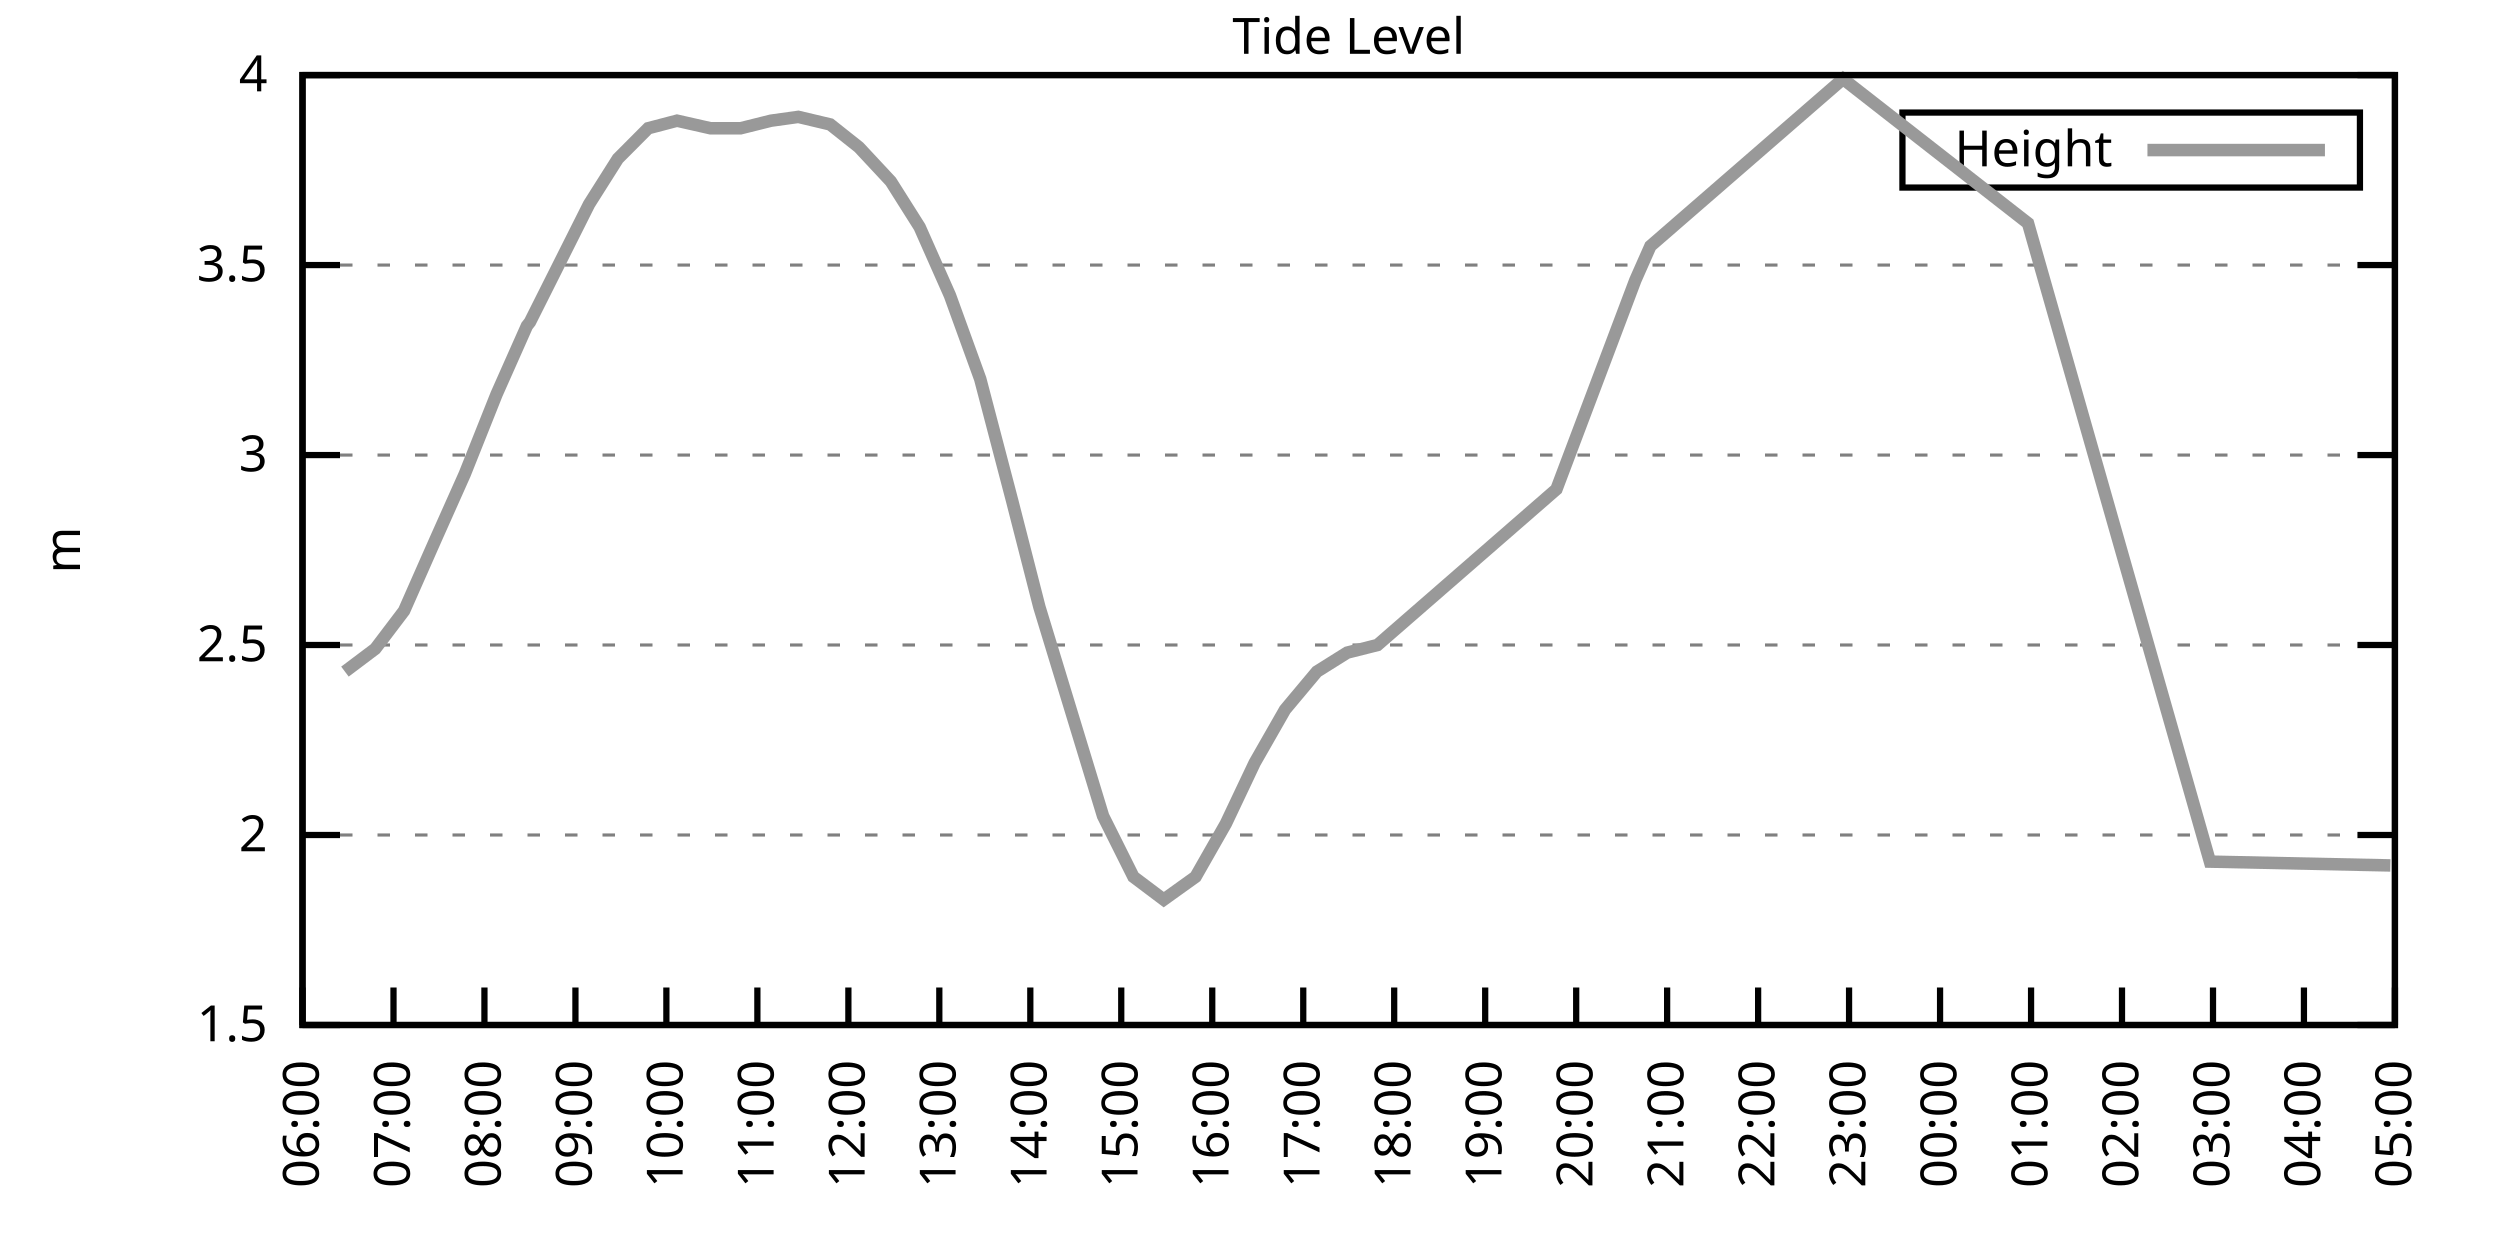
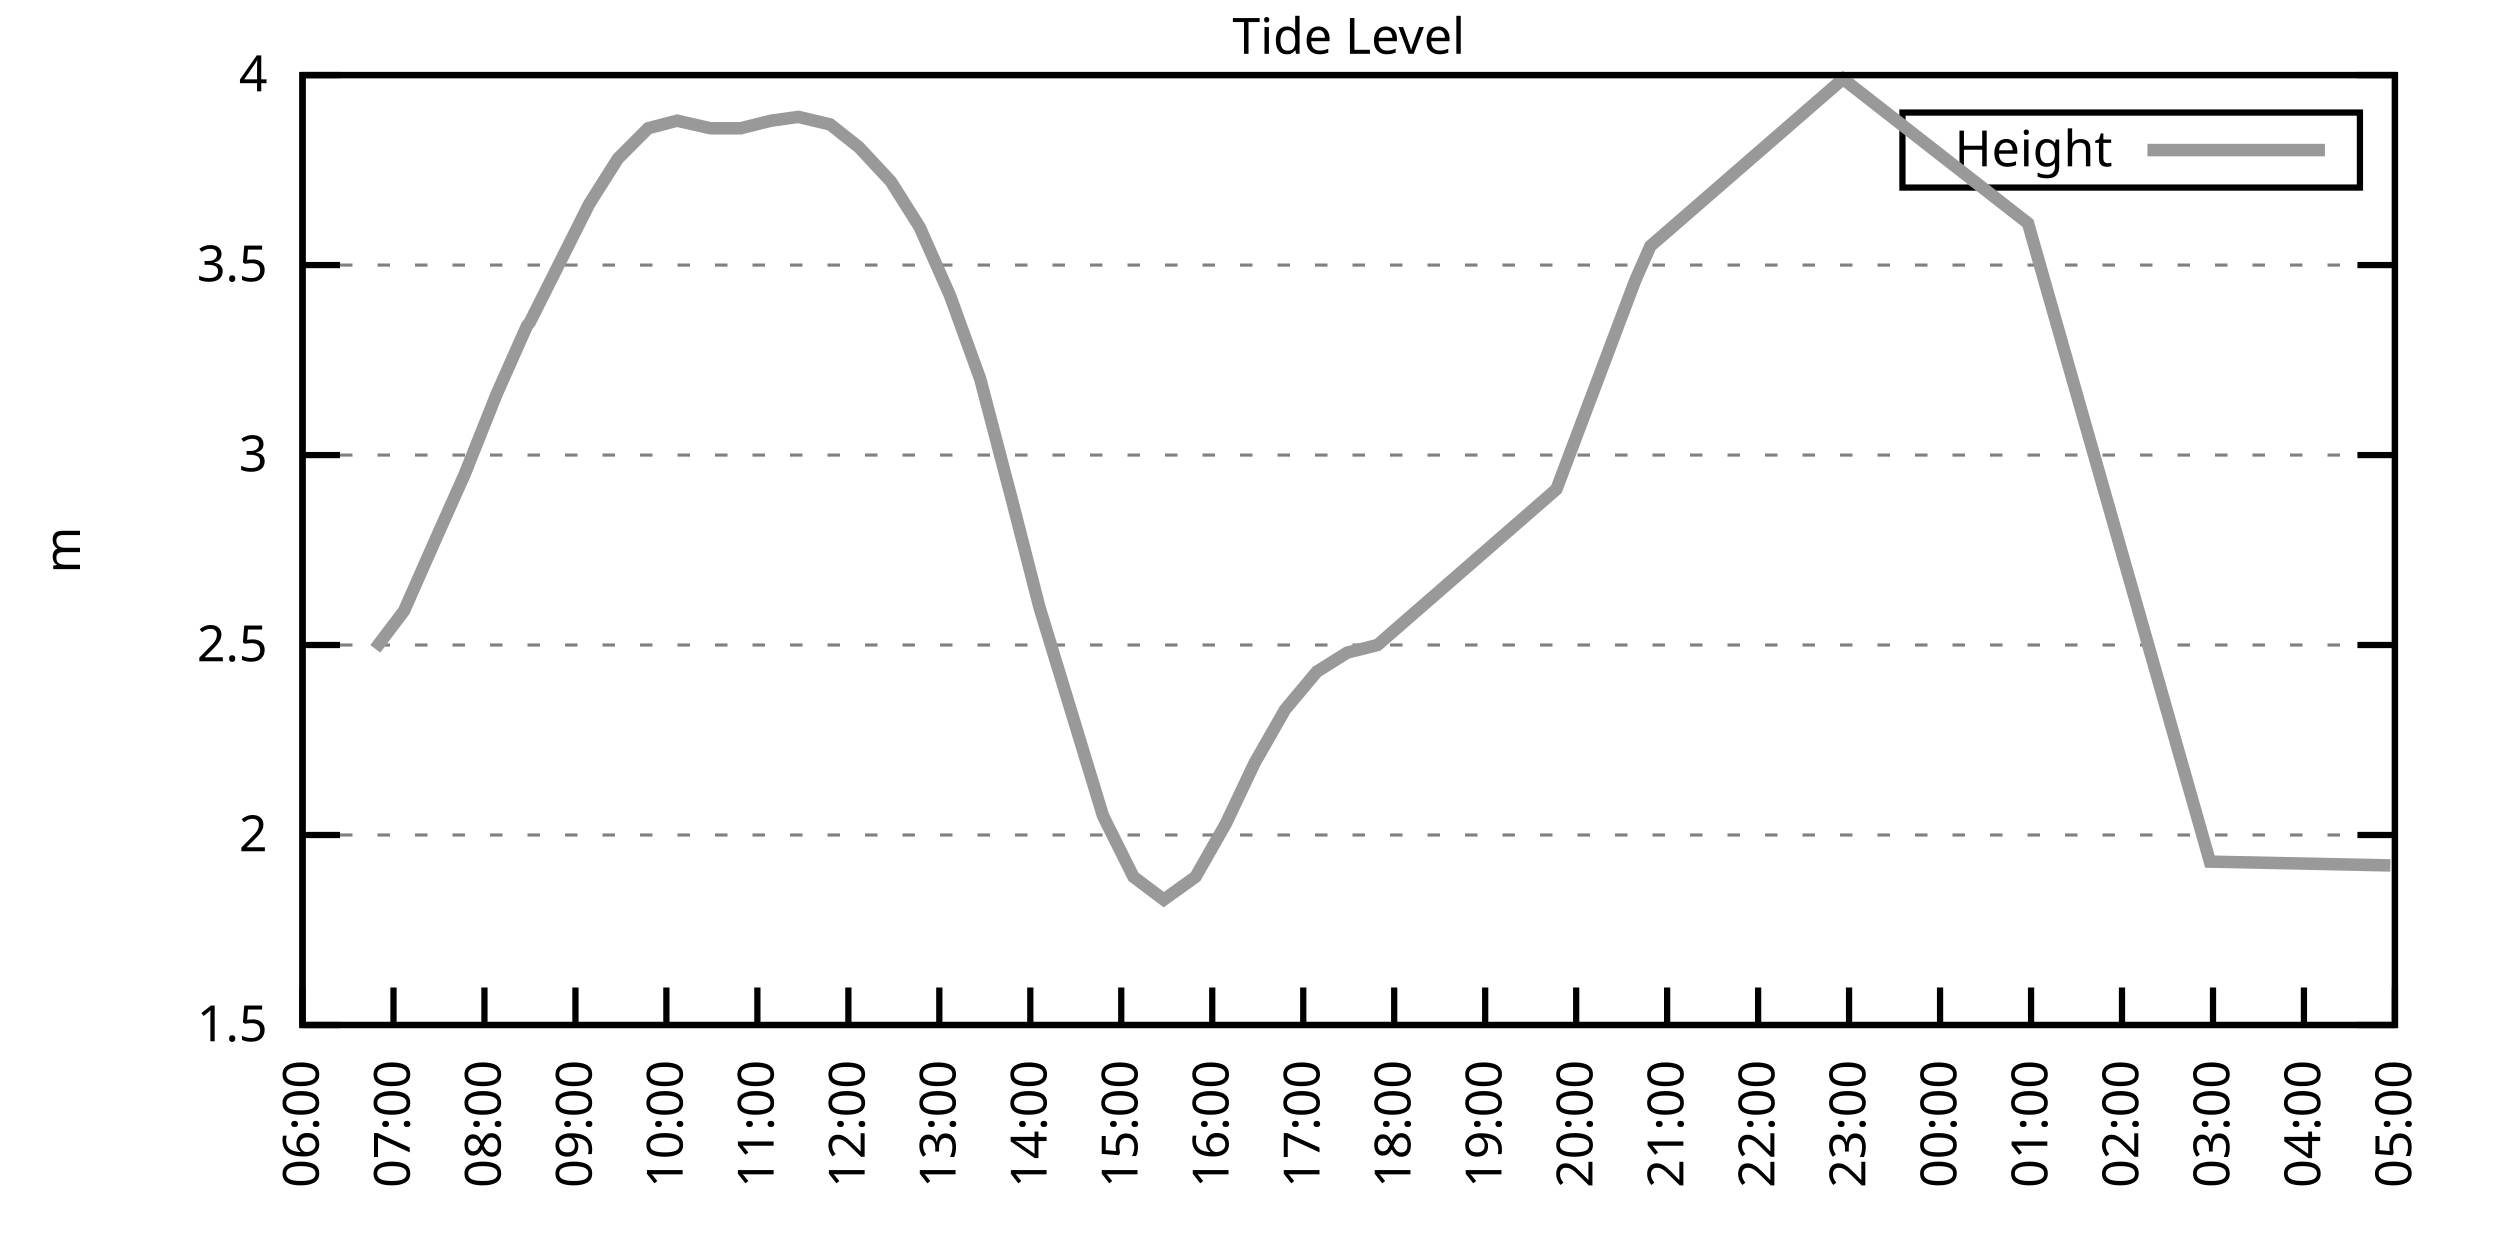
<svg xmlns="http://www.w3.org/2000/svg" xmlns:xlink="http://www.w3.org/1999/xlink" width="400" height="200" viewBox="0 0 400 200">
  <g id="gnuplot_canvas">
    <rect x="0" y="0" width="400" height="200" fill="none" />
    <defs>
      <circle id="gpDot" r="0.5" stroke-width="0.5" stroke="currentColor" />
      <path id="gpPt0" stroke-width="0.333" stroke="currentColor" d="M-1,0 h2 M0,-1 v2" />
      <path id="gpPt1" stroke-width="0.333" stroke="currentColor" d="M-1,-1 L1,1 M1,-1 L-1,1" />
      <path id="gpPt2" stroke-width="0.333" stroke="currentColor" d="M-1,0 L1,0 M0,-1 L0,1 M-1,-1 L1,1 M-1,1 L1,-1" />
      <rect id="gpPt3" stroke-width="0.333" stroke="currentColor" x="-1" y="-1" width="2" height="2" />
      <rect id="gpPt4" stroke-width="0.333" stroke="currentColor" fill="currentColor" x="-1" y="-1" width="2" height="2" />
      <circle id="gpPt5" stroke-width="0.333" stroke="currentColor" cx="0" cy="0" r="1" />
      <use xlink:href="#gpPt5" id="gpPt6" fill="currentColor" stroke="none" />
      <path id="gpPt7" stroke-width="0.333" stroke="currentColor" d="M0,-1.33 L-1.33,0.67 L1.33,0.67 z" />
      <use xlink:href="#gpPt7" id="gpPt8" fill="currentColor" stroke="none" />
      <use xlink:href="#gpPt7" id="gpPt9" stroke="currentColor" transform="rotate(180)" />
      <use xlink:href="#gpPt9" id="gpPt10" fill="currentColor" stroke="none" />
      <use xlink:href="#gpPt3" id="gpPt11" stroke="currentColor" transform="rotate(45)" />
      <use xlink:href="#gpPt11" id="gpPt12" fill="currentColor" stroke="none" />
      <path id="gpPt13" stroke-width="0.333" stroke="currentColor" d="M0,1.330 L1.265,0.411 L0.782,-1.067 L-0.782,-1.076 L-1.265,0.411 z" />
      <use xlink:href="#gpPt13" id="gpPt14" fill="currentColor" stroke="none" />
      <filter id="textbox" filterUnits="objectBoundingBox" x="0" y="0" height="1" width="1">
        <feFlood flood-color="white" flood-opacity="1" result="bgnd" />
        <feComposite in="SourceGraphic" in2="bgnd" operator="atop" />
      </filter>
      <filter id="greybox" filterUnits="objectBoundingBox" x="0" y="0" height="1" width="1">
        <feFlood flood-color="lightgrey" flood-opacity="1" result="grey" />
        <feComposite in="SourceGraphic" in2="grey" operator="atop" />
      </filter>
    </defs>
    <g fill="none" color="white" stroke="currentColor" stroke-width="1.00" stroke-linecap="butt" stroke-linejoin="miter">
</g>
    <g fill="none" color="black" stroke="currentColor" stroke-width="1.00" stroke-linecap="butt" stroke-linejoin="miter">
      <g stroke="none" shape-rendering="crispEdges">
        <polygon fill="rgb(255, 255, 255)" points="48.40,164.00 383.18,164.00 383.18,12.02 48.40,12.02 " />
      </g>
    </g>
    <g fill="none" color="black" stroke="currentColor" stroke-width="1.00" stroke-linecap="butt" stroke-linejoin="miter">
</g>
    <g fill="none" color="black" stroke="black" stroke-width="0.50" stroke-linecap="butt" stroke-linejoin="miter">
</g>
    <g fill="none" color="gray" stroke="currentColor" stroke-width="0.50" stroke-linecap="butt" stroke-linejoin="miter">
      <path stroke="gray" stroke-dasharray="2,4" class="gridline" d="M48.40,164.00 L383.19,164.00  " />
    </g>
    <g fill="none" color="gray" stroke="gray" stroke-width="1.00" stroke-linecap="butt" stroke-linejoin="miter">
</g>
    <g fill="none" color="black" stroke="currentColor" stroke-width="1.00" stroke-linecap="butt" stroke-linejoin="miter">
      <path stroke="black" d="M48.40,164.00 L54.40,164.00 M383.19,164.00 L377.19,164.00  " />
      <g transform="translate(42.80,166.60)" stroke="none" fill="black" font-family="Sans" font-size="8.00" text-anchor="end">
        <text>
          <tspan font-family="Sans"> 1.5</tspan>
        </text>
      </g>
    </g>
    <g fill="none" color="black" stroke="currentColor" stroke-width="1.00" stroke-linecap="butt" stroke-linejoin="miter">
</g>
    <g fill="none" color="black" stroke="black" stroke-width="0.50" stroke-linecap="butt" stroke-linejoin="miter">
</g>
    <g fill="none" color="gray" stroke="currentColor" stroke-width="0.50" stroke-linecap="butt" stroke-linejoin="miter">
      <path stroke="gray" stroke-dasharray="2,4" class="gridline" d="M48.40,133.60 L383.19,133.60  " />
    </g>
    <g fill="none" color="gray" stroke="gray" stroke-width="1.00" stroke-linecap="butt" stroke-linejoin="miter">
</g>
    <g fill="none" color="black" stroke="currentColor" stroke-width="1.00" stroke-linecap="butt" stroke-linejoin="miter">
      <path stroke="black" d="M48.40,133.60 L54.40,133.60 M383.19,133.60 L377.19,133.60  " />
      <g transform="translate(42.80,136.20)" stroke="none" fill="black" font-family="Sans" font-size="8.00" text-anchor="end">
        <text>
          <tspan font-family="Sans"> 2</tspan>
        </text>
      </g>
    </g>
    <g fill="none" color="black" stroke="currentColor" stroke-width="1.00" stroke-linecap="butt" stroke-linejoin="miter">
</g>
    <g fill="none" color="black" stroke="black" stroke-width="0.50" stroke-linecap="butt" stroke-linejoin="miter">
</g>
    <g fill="none" color="gray" stroke="currentColor" stroke-width="0.50" stroke-linecap="butt" stroke-linejoin="miter">
      <path stroke="gray" stroke-dasharray="2,4" class="gridline" d="M48.40,103.20 L383.19,103.20  " />
    </g>
    <g fill="none" color="gray" stroke="gray" stroke-width="1.00" stroke-linecap="butt" stroke-linejoin="miter">
</g>
    <g fill="none" color="black" stroke="currentColor" stroke-width="1.00" stroke-linecap="butt" stroke-linejoin="miter">
      <path stroke="black" d="M48.40,103.20 L54.40,103.20 M383.19,103.20 L377.19,103.20  " />
      <g transform="translate(42.80,105.80)" stroke="none" fill="black" font-family="Sans" font-size="8.00" text-anchor="end">
        <text>
          <tspan font-family="Sans"> 2.5</tspan>
        </text>
      </g>
    </g>
    <g fill="none" color="black" stroke="currentColor" stroke-width="1.00" stroke-linecap="butt" stroke-linejoin="miter">
</g>
    <g fill="none" color="black" stroke="black" stroke-width="0.50" stroke-linecap="butt" stroke-linejoin="miter">
</g>
    <g fill="none" color="gray" stroke="currentColor" stroke-width="0.50" stroke-linecap="butt" stroke-linejoin="miter">
      <path stroke="gray" stroke-dasharray="2,4" class="gridline" d="M48.40,72.81 L383.19,72.81  " />
    </g>
    <g fill="none" color="gray" stroke="gray" stroke-width="1.00" stroke-linecap="butt" stroke-linejoin="miter">
</g>
    <g fill="none" color="black" stroke="currentColor" stroke-width="1.00" stroke-linecap="butt" stroke-linejoin="miter">
      <path stroke="black" d="M48.40,72.81 L54.40,72.81 M383.19,72.81 L377.19,72.81  " />
      <g transform="translate(42.80,75.41)" stroke="none" fill="black" font-family="Sans" font-size="8.00" text-anchor="end">
        <text>
          <tspan font-family="Sans"> 3</tspan>
        </text>
      </g>
    </g>
    <g fill="none" color="black" stroke="currentColor" stroke-width="1.00" stroke-linecap="butt" stroke-linejoin="miter">
</g>
    <g fill="none" color="black" stroke="black" stroke-width="0.50" stroke-linecap="butt" stroke-linejoin="miter">
</g>
    <g fill="none" color="gray" stroke="currentColor" stroke-width="0.50" stroke-linecap="butt" stroke-linejoin="miter">
      <path stroke="gray" stroke-dasharray="2,4" class="gridline" d="M48.40,42.41 L383.19,42.41  " />
    </g>
    <g fill="none" color="gray" stroke="gray" stroke-width="1.00" stroke-linecap="butt" stroke-linejoin="miter">
</g>
    <g fill="none" color="black" stroke="currentColor" stroke-width="1.00" stroke-linecap="butt" stroke-linejoin="miter">
      <path stroke="black" d="M48.40,42.41 L54.40,42.41 M383.19,42.41 L377.19,42.41  " />
      <g transform="translate(42.80,45.01)" stroke="none" fill="black" font-family="Sans" font-size="8.00" text-anchor="end">
        <text>
          <tspan font-family="Sans"> 3.5</tspan>
        </text>
      </g>
    </g>
    <g fill="none" color="black" stroke="currentColor" stroke-width="1.00" stroke-linecap="butt" stroke-linejoin="miter">
</g>
    <g fill="none" color="black" stroke="black" stroke-width="0.50" stroke-linecap="butt" stroke-linejoin="miter">
</g>
    <g fill="none" color="gray" stroke="currentColor" stroke-width="0.50" stroke-linecap="butt" stroke-linejoin="miter">
      <path stroke="gray" stroke-dasharray="2,4" class="gridline" d="M48.40,12.01 L383.19,12.01  " />
    </g>
    <g fill="none" color="gray" stroke="gray" stroke-width="1.00" stroke-linecap="butt" stroke-linejoin="miter">
</g>
    <g fill="none" color="black" stroke="currentColor" stroke-width="1.00" stroke-linecap="butt" stroke-linejoin="miter">
      <path stroke="black" d="M48.40,12.01 L54.40,12.01 M383.19,12.01 L377.19,12.01  " />
      <g transform="translate(42.80,14.61)" stroke="none" fill="black" font-family="Sans" font-size="8.00" text-anchor="end">
        <text>
          <tspan font-family="Sans"> 4</tspan>
        </text>
      </g>
    </g>
    <g fill="none" color="black" stroke="currentColor" stroke-width="1.00" stroke-linecap="butt" stroke-linejoin="miter">
      <path stroke="black" d="M48.40,164.00 L48.40,158.00  " />
      <g transform="translate(51.00,169.60) rotate(270.00)" stroke="none" fill="black" font-family="Sans" font-size="8.00" text-anchor="end">
        <text>
          <tspan font-family="Sans">06:00</tspan>
        </text>
      </g>
    </g>
    <g fill="none" color="black" stroke="currentColor" stroke-width="1.00" stroke-linecap="butt" stroke-linejoin="miter">
      <path stroke="black" d="M62.96,164.00 L62.96,158.00  " />
      <g transform="translate(65.56,169.60) rotate(270.00)" stroke="none" fill="black" font-family="Sans" font-size="8.00" text-anchor="end">
        <text>
          <tspan font-family="Sans">07:00</tspan>
        </text>
      </g>
    </g>
    <g fill="none" color="black" stroke="currentColor" stroke-width="1.00" stroke-linecap="butt" stroke-linejoin="miter">
      <path stroke="black" d="M77.51,164.00 L77.51,158.00  " />
      <g transform="translate(80.11,169.60) rotate(270.00)" stroke="none" fill="black" font-family="Sans" font-size="8.00" text-anchor="end">
        <text>
          <tspan font-family="Sans">08:00</tspan>
        </text>
      </g>
    </g>
    <g fill="none" color="black" stroke="currentColor" stroke-width="1.00" stroke-linecap="butt" stroke-linejoin="miter">
      <path stroke="black" d="M92.07,164.00 L92.07,158.00  " />
      <g transform="translate(94.67,169.60) rotate(270.00)" stroke="none" fill="black" font-family="Sans" font-size="8.00" text-anchor="end">
        <text>
          <tspan font-family="Sans">09:00</tspan>
        </text>
      </g>
    </g>
    <g fill="none" color="black" stroke="currentColor" stroke-width="1.00" stroke-linecap="butt" stroke-linejoin="miter">
      <path stroke="black" d="M106.62,164.00 L106.62,158.00  " />
      <g transform="translate(109.22,169.60) rotate(270.00)" stroke="none" fill="black" font-family="Sans" font-size="8.00" text-anchor="end">
        <text>
          <tspan font-family="Sans">10:00</tspan>
        </text>
      </g>
    </g>
    <g fill="none" color="black" stroke="currentColor" stroke-width="1.00" stroke-linecap="butt" stroke-linejoin="miter">
      <path stroke="black" d="M121.18,164.00 L121.18,158.00  " />
      <g transform="translate(123.78,169.60) rotate(270.00)" stroke="none" fill="black" font-family="Sans" font-size="8.00" text-anchor="end">
        <text>
          <tspan font-family="Sans">11:00</tspan>
        </text>
      </g>
    </g>
    <g fill="none" color="black" stroke="currentColor" stroke-width="1.00" stroke-linecap="butt" stroke-linejoin="miter">
      <path stroke="black" d="M135.74,164.00 L135.74,158.00  " />
      <g transform="translate(138.34,169.60) rotate(270.00)" stroke="none" fill="black" font-family="Sans" font-size="8.00" text-anchor="end">
        <text>
          <tspan font-family="Sans">12:00</tspan>
        </text>
      </g>
    </g>
    <g fill="none" color="black" stroke="currentColor" stroke-width="1.00" stroke-linecap="butt" stroke-linejoin="miter">
      <path stroke="black" d="M150.29,164.00 L150.29,158.00  " />
      <g transform="translate(152.89,169.60) rotate(270.00)" stroke="none" fill="black" font-family="Sans" font-size="8.00" text-anchor="end">
        <text>
          <tspan font-family="Sans">13:00</tspan>
        </text>
      </g>
    </g>
    <g fill="none" color="black" stroke="currentColor" stroke-width="1.00" stroke-linecap="butt" stroke-linejoin="miter">
      <path stroke="black" d="M164.85,164.00 L164.85,158.00  " />
      <g transform="translate(167.45,169.60) rotate(270.00)" stroke="none" fill="black" font-family="Sans" font-size="8.00" text-anchor="end">
        <text>
          <tspan font-family="Sans">14:00</tspan>
        </text>
      </g>
    </g>
    <g fill="none" color="black" stroke="currentColor" stroke-width="1.00" stroke-linecap="butt" stroke-linejoin="miter">
      <path stroke="black" d="M179.40,164.00 L179.40,158.00  " />
      <g transform="translate(182.00,169.60) rotate(270.00)" stroke="none" fill="black" font-family="Sans" font-size="8.00" text-anchor="end">
        <text>
          <tspan font-family="Sans">15:00</tspan>
        </text>
      </g>
    </g>
    <g fill="none" color="black" stroke="currentColor" stroke-width="1.00" stroke-linecap="butt" stroke-linejoin="miter">
      <path stroke="black" d="M193.96,164.00 L193.96,158.00  " />
      <g transform="translate(196.56,169.60) rotate(270.00)" stroke="none" fill="black" font-family="Sans" font-size="8.00" text-anchor="end">
        <text>
          <tspan font-family="Sans">16:00</tspan>
        </text>
      </g>
    </g>
    <g fill="none" color="black" stroke="currentColor" stroke-width="1.00" stroke-linecap="butt" stroke-linejoin="miter">
      <path stroke="black" d="M208.52,164.00 L208.52,158.00  " />
      <g transform="translate(211.12,169.60) rotate(270.00)" stroke="none" fill="black" font-family="Sans" font-size="8.00" text-anchor="end">
        <text>
          <tspan font-family="Sans">17:00</tspan>
        </text>
      </g>
    </g>
    <g fill="none" color="black" stroke="currentColor" stroke-width="1.00" stroke-linecap="butt" stroke-linejoin="miter">
      <path stroke="black" d="M223.07,164.00 L223.07,158.00  " />
      <g transform="translate(225.67,169.60) rotate(270.00)" stroke="none" fill="black" font-family="Sans" font-size="8.00" text-anchor="end">
        <text>
          <tspan font-family="Sans">18:00</tspan>
        </text>
      </g>
    </g>
    <g fill="none" color="black" stroke="currentColor" stroke-width="1.00" stroke-linecap="butt" stroke-linejoin="miter">
      <path stroke="black" d="M237.63,164.00 L237.63,158.00  " />
      <g transform="translate(240.23,169.60) rotate(270.00)" stroke="none" fill="black" font-family="Sans" font-size="8.00" text-anchor="end">
        <text>
          <tspan font-family="Sans">19:00</tspan>
        </text>
      </g>
    </g>
    <g fill="none" color="black" stroke="currentColor" stroke-width="1.00" stroke-linecap="butt" stroke-linejoin="miter">
      <path stroke="black" d="M252.19,164.00 L252.19,158.00  " />
      <g transform="translate(254.79,169.60) rotate(270.00)" stroke="none" fill="black" font-family="Sans" font-size="8.00" text-anchor="end">
        <text>
          <tspan font-family="Sans">20:00</tspan>
        </text>
      </g>
    </g>
    <g fill="none" color="black" stroke="currentColor" stroke-width="1.00" stroke-linecap="butt" stroke-linejoin="miter">
      <path stroke="black" d="M266.74,164.00 L266.74,158.00  " />
      <g transform="translate(269.34,169.60) rotate(270.00)" stroke="none" fill="black" font-family="Sans" font-size="8.00" text-anchor="end">
        <text>
          <tspan font-family="Sans">21:00</tspan>
        </text>
      </g>
    </g>
    <g fill="none" color="black" stroke="currentColor" stroke-width="1.00" stroke-linecap="butt" stroke-linejoin="miter">
      <path stroke="black" d="M281.30,164.00 L281.30,158.00  " />
      <g transform="translate(283.90,169.60) rotate(270.00)" stroke="none" fill="black" font-family="Sans" font-size="8.00" text-anchor="end">
        <text>
          <tspan font-family="Sans">22:00</tspan>
        </text>
      </g>
    </g>
    <g fill="none" color="black" stroke="currentColor" stroke-width="1.00" stroke-linecap="butt" stroke-linejoin="miter">
      <path stroke="black" d="M295.85,164.00 L295.85,158.00  " />
      <g transform="translate(298.45,169.60) rotate(270.00)" stroke="none" fill="black" font-family="Sans" font-size="8.00" text-anchor="end">
        <text>
          <tspan font-family="Sans">23:00</tspan>
        </text>
      </g>
    </g>
    <g fill="none" color="black" stroke="currentColor" stroke-width="1.00" stroke-linecap="butt" stroke-linejoin="miter">
      <path stroke="black" d="M310.41,164.00 L310.41,158.00  " />
      <g transform="translate(313.01,169.60) rotate(270.00)" stroke="none" fill="black" font-family="Sans" font-size="8.00" text-anchor="end">
        <text>
          <tspan font-family="Sans">00:00</tspan>
        </text>
      </g>
    </g>
    <g fill="none" color="black" stroke="currentColor" stroke-width="1.00" stroke-linecap="butt" stroke-linejoin="miter">
      <path stroke="black" d="M324.97,164.00 L324.97,158.00  " />
      <g transform="translate(327.57,169.60) rotate(270.00)" stroke="none" fill="black" font-family="Sans" font-size="8.00" text-anchor="end">
        <text>
          <tspan font-family="Sans">01:00</tspan>
        </text>
      </g>
    </g>
    <g fill="none" color="black" stroke="currentColor" stroke-width="1.00" stroke-linecap="butt" stroke-linejoin="miter">
      <path stroke="black" d="M339.52,164.00 L339.52,158.00  " />
      <g transform="translate(342.12,169.60) rotate(270.00)" stroke="none" fill="black" font-family="Sans" font-size="8.00" text-anchor="end">
        <text>
          <tspan font-family="Sans">02:00</tspan>
        </text>
      </g>
    </g>
    <g fill="none" color="black" stroke="currentColor" stroke-width="1.00" stroke-linecap="butt" stroke-linejoin="miter">
      <path stroke="black" d="M354.08,164.00 L354.08,158.00  " />
      <g transform="translate(356.68,169.60) rotate(270.00)" stroke="none" fill="black" font-family="Sans" font-size="8.00" text-anchor="end">
        <text>
          <tspan font-family="Sans">03:00</tspan>
        </text>
      </g>
    </g>
    <g fill="none" color="black" stroke="currentColor" stroke-width="1.00" stroke-linecap="butt" stroke-linejoin="miter">
      <path stroke="black" d="M368.63,164.00 L368.63,158.00  " />
      <g transform="translate(371.23,169.60) rotate(270.00)" stroke="none" fill="black" font-family="Sans" font-size="8.00" text-anchor="end">
        <text>
          <tspan font-family="Sans">04:00</tspan>
        </text>
      </g>
    </g>
    <g fill="none" color="black" stroke="currentColor" stroke-width="1.00" stroke-linecap="butt" stroke-linejoin="miter">
      <path stroke="black" d="M383.19,164.00 L383.19,158.00  " />
      <g transform="translate(385.79,169.60) rotate(270.00)" stroke="none" fill="black" font-family="Sans" font-size="8.00" text-anchor="end">
        <text>
          <tspan font-family="Sans">05:00</tspan>
        </text>
      </g>
    </g>
    <g fill="none" color="black" stroke="currentColor" stroke-width="1.00" stroke-linecap="butt" stroke-linejoin="miter">
</g>
    <g fill="none" color="black" stroke="currentColor" stroke-width="1.00" stroke-linecap="butt" stroke-linejoin="miter">
      <path stroke="black" d="M48.40,12.01 L48.40,164.00 L383.19,164.00 L383.19,12.01 L48.40,12.01 Z  " />
    </g>
    <g fill="none" color="black" stroke="currentColor" stroke-width="1.00" stroke-linecap="butt" stroke-linejoin="miter">
</g>
    <g fill="none" color="black" stroke="currentColor" stroke-width="1.00" stroke-linecap="butt" stroke-linejoin="miter">
      <path stroke="black" d="M304.39,30.01 L304.39,18.01 L377.59,18.01 L377.59,30.01 L304.39,30.01 Z  " />
    </g>
    <g id="Tide_level_plot_1">
      <g fill="none" color="white" stroke="black" stroke-width="2.00" stroke-linecap="butt" stroke-linejoin="miter">
</g>
      <g fill="none" color="black" stroke="currentColor" stroke-width="2.00" stroke-linecap="butt" stroke-linejoin="miter">
        <g transform="translate(337.99,26.61)" stroke="none" fill="black" font-family="Sans" font-size="8.00" text-anchor="end">
          <text>
            <tspan font-family="Sans">Height</tspan>
          </text>
        </g>
      </g>
      <g fill="none" color="black" stroke="currentColor" stroke-width="2.00" stroke-linecap="butt" stroke-linejoin="miter">
-         <path stroke="rgb(153, 153, 153)" d="M343.59,24.01 L371.99,24.01 M55.19,107.46 L60.04,103.81 L64.65,97.73 L69.75,86.18 L74.36,75.85 L79.45,63.08   L84.31,52.14 L84.79,51.53 L94.25,32.68 L98.86,25.39 L103.71,20.52 L108.32,19.31 L113.66,20.52 L118.51,20.52   L123.36,19.31 L127.73,18.70 L132.83,19.91 L137.43,23.56 L142.53,29.03 L147.14,36.33 L151.99,47.27 L156.84,60.65   L161.94,80.10 L166.30,97.12 L176.49,130.56 L181.35,140.29 L186.20,143.94 L191.29,140.29 L196.14,131.78 L200.75,122.05   L205.61,113.54 L210.70,107.46 L215.55,104.42 L220.40,103.20 L249.03,78.28 L261.65,44.84 L264.07,39.37 L294.88,12.62   L324.48,35.72 L353.59,137.86 L382.46,138.47  " />
+         <path stroke="rgb(153, 153, 153)" d="M343.59,24.01 L371.99,24.01 M60.04,103.81 L64.65,97.73 L69.75,86.18 L74.36,75.85 L79.45,63.08 L84.31,52.14   L84.79,51.53 L94.25,32.68 L98.86,25.39 L103.71,20.52 L108.32,19.31 L113.66,20.52 L118.51,20.52 L123.36,19.31   L127.73,18.70 L132.83,19.91 L137.43,23.56 L142.53,29.03 L147.14,36.33 L151.99,47.27 L156.84,60.65 L161.94,80.10   L166.30,97.12 L176.49,130.56 L181.35,140.29 L186.20,143.94 L191.29,140.29 L196.14,131.78 L200.75,122.05 L205.61,113.54   L210.70,107.46 L215.55,104.42 L220.40,103.20 L249.03,78.28 L261.65,44.84 L264.07,39.37 L294.88,12.62 L324.48,35.72   L353.59,137.86 L382.46,138.47  " />
      </g>
    </g>
    <g fill="none" color="black" stroke="currentColor" stroke-width="2.00" stroke-linecap="butt" stroke-linejoin="miter">
</g>
    <g fill="none" color="black" stroke="black" stroke-width="1.00" stroke-linecap="butt" stroke-linejoin="miter">
</g>
    <g fill="none" color="black" stroke="currentColor" stroke-width="1.00" stroke-linecap="butt" stroke-linejoin="miter">
      <path stroke="black" d="M48.40,12.01 L48.40,164.00 L383.19,164.00 L383.19,12.01 L48.40,12.01 Z  " />
      <g transform="translate(12.80,88.01) rotate(270.00)" stroke="none" fill="black" font-family="Sans" font-size="8.00" text-anchor="middle">
        <text>
          <tspan font-family="Sans">m</tspan>
        </text>
      </g>
    </g>
    <g fill="none" color="black" stroke="currentColor" stroke-width="1.00" stroke-linecap="butt" stroke-linejoin="miter">
</g>
    <g fill="none" color="black" stroke="currentColor" stroke-width="1.00" stroke-linecap="butt" stroke-linejoin="miter">
      <g transform="translate(215.79,8.61)" stroke="none" fill="black" font-family="Sans" font-size="8.00" text-anchor="middle">
        <text>
          <tspan font-family="Sans">Tide Level</tspan>
        </text>
      </g>
    </g>
    <g fill="none" color="black" stroke="currentColor" stroke-width="1.00" stroke-linecap="butt" stroke-linejoin="miter">
</g>
  </g>
</svg>
